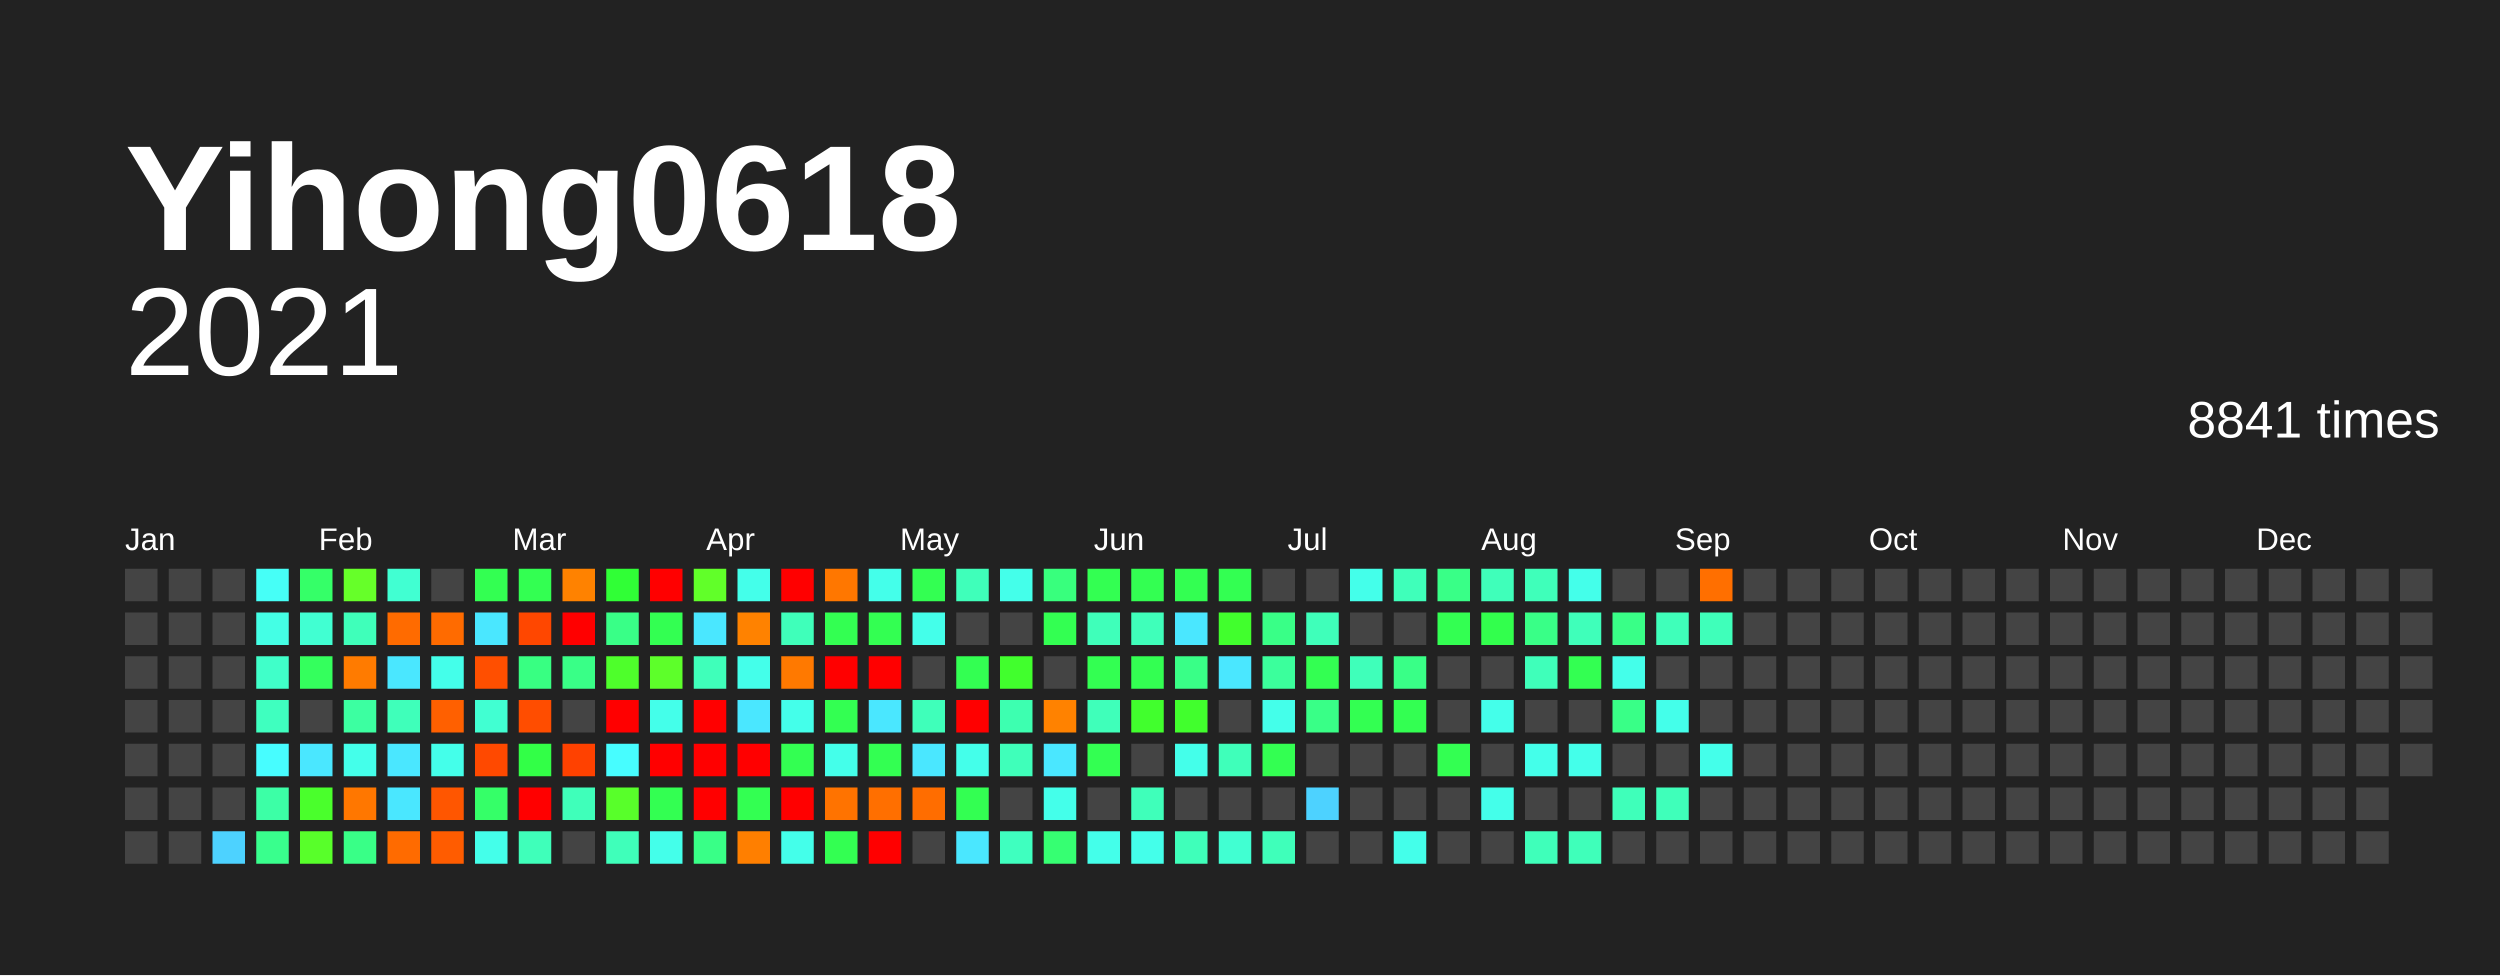
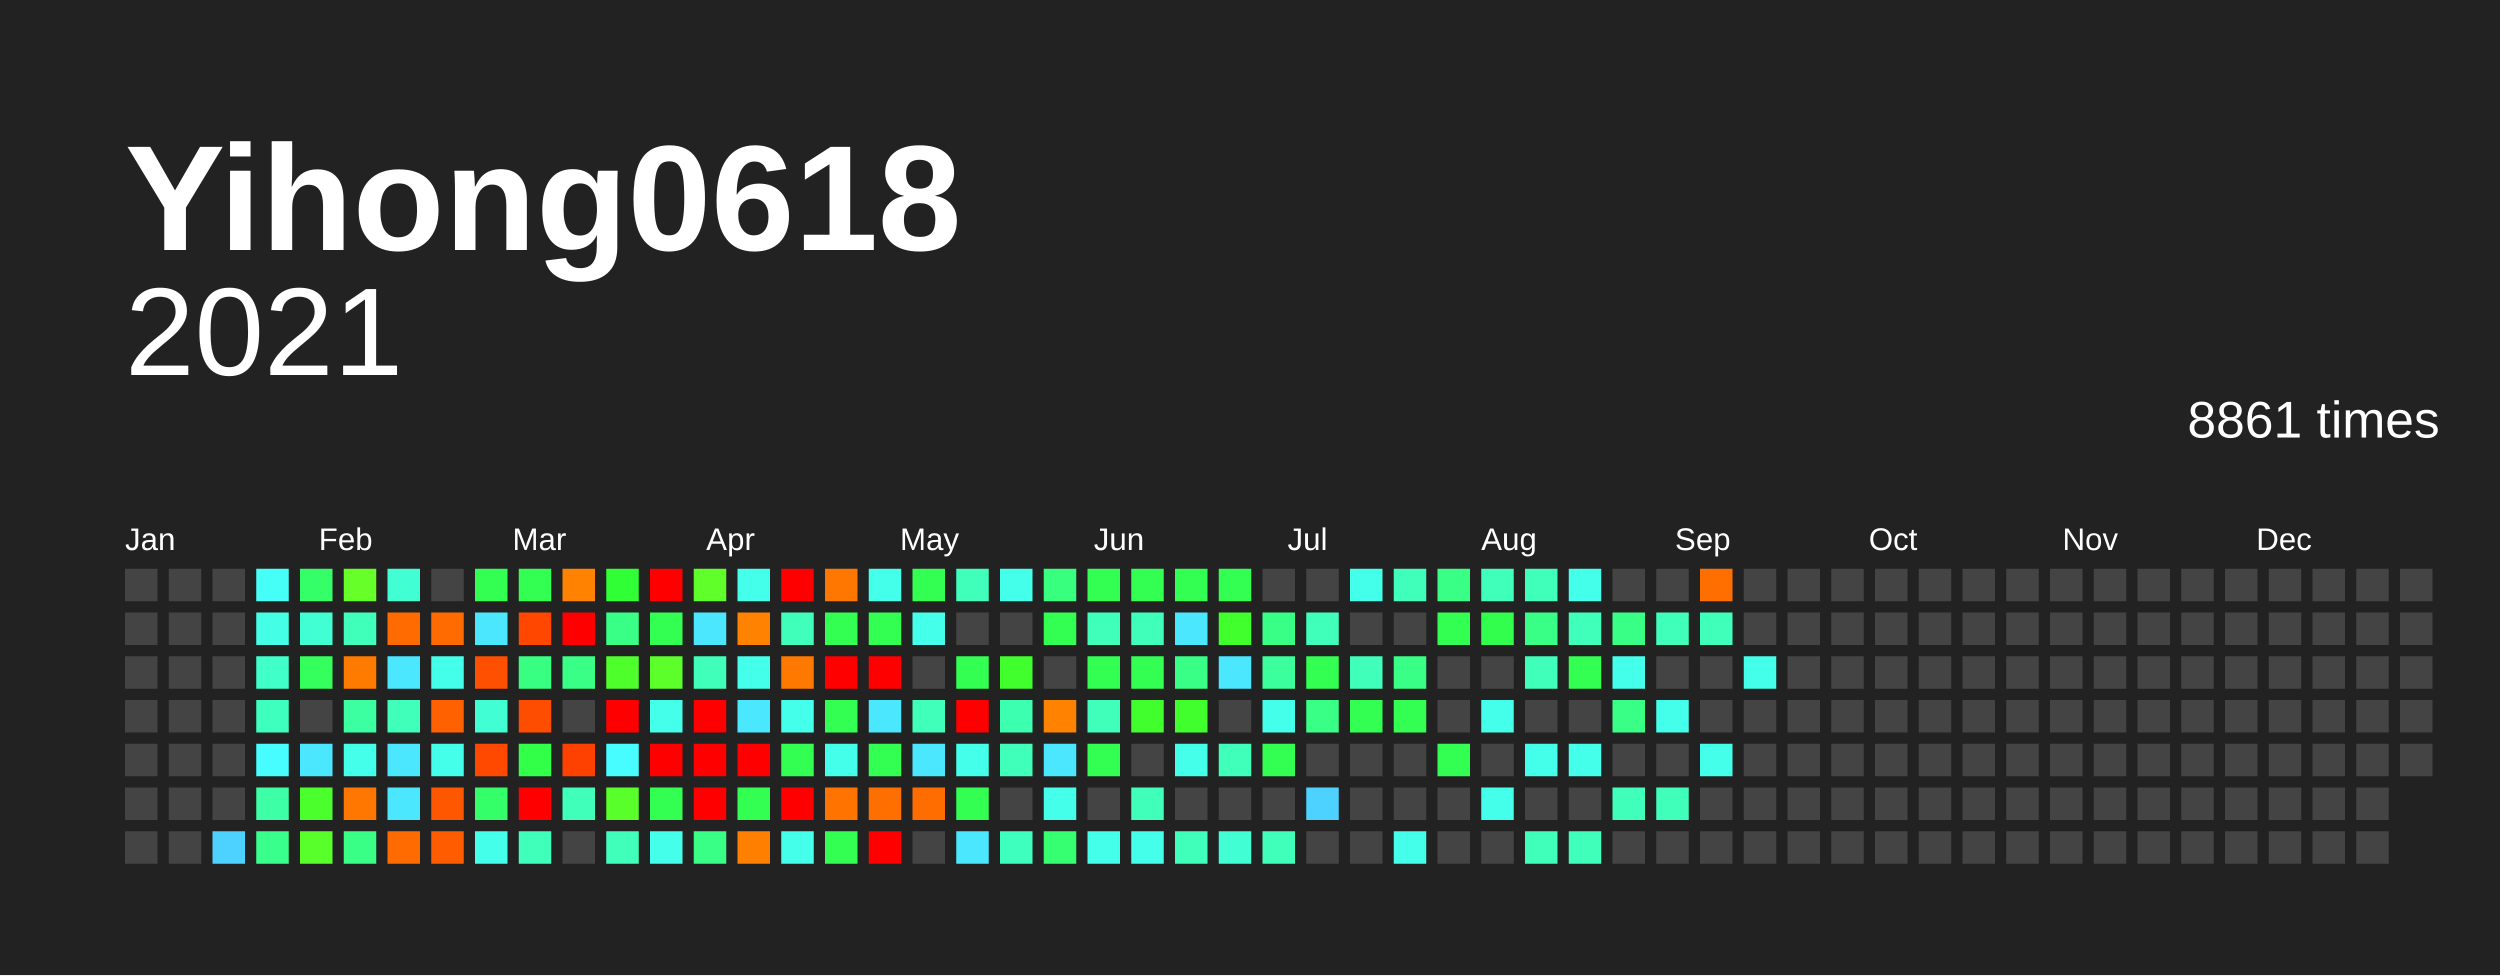
<svg xmlns="http://www.w3.org/2000/svg" baseProfile="full" height="78mm" version="1.1" viewBox="0,0,200,78" width="200mm">
  <defs />
  <rect fill="#222222" height="78" width="200" x="0" y="0" />
  <text fill="#FFFFFF" style="font-size:12px; font-family:Arial; font-weight:bold;" x="10" y="20">Yihong0618</text>
  <text alignment-baseline="hanging" fill="#FFFFFF" style="font-size:10.0px; font-family:Arial;" x="10" y="30">2021</text>
-   <text alignment-baseline="hanging" fill="#FFFFFF" style="font-size:4.125px; font-family:Arial;" x="175" y="35">8841 times</text>
+   <text alignment-baseline="hanging" fill="#FFFFFF" style="font-size:4.125px; font-family:Arial;" x="175" y="35">8861 times</text>
  <text fill="#FFFFFF" style="font-size:2.5px; font-family:Arial" x="10.0" y="44">Jan</text>
  <text fill="#FFFFFF" style="font-size:2.5px; font-family:Arial" x="25.5" y="44">Feb</text>
  <text fill="#FFFFFF" style="font-size:2.5px; font-family:Arial" x="41.0" y="44">Mar</text>
  <text fill="#FFFFFF" style="font-size:2.5px; font-family:Arial" x="56.5" y="44">Apr</text>
  <text fill="#FFFFFF" style="font-size:2.5px; font-family:Arial" x="72.0" y="44">May</text>
  <text fill="#FFFFFF" style="font-size:2.5px; font-family:Arial" x="87.5" y="44">Jun</text>
  <text fill="#FFFFFF" style="font-size:2.5px; font-family:Arial" x="103.0" y="44">Jul</text>
  <text fill="#FFFFFF" style="font-size:2.5px; font-family:Arial" x="118.5" y="44">Aug</text>
  <text fill="#FFFFFF" style="font-size:2.5px; font-family:Arial" x="134.0" y="44">Sep</text>
  <text fill="#FFFFFF" style="font-size:2.5px; font-family:Arial" x="149.5" y="44">Oct</text>
  <text fill="#FFFFFF" style="font-size:2.5px; font-family:Arial" x="165.0" y="44">Nov</text>
  <text fill="#FFFFFF" style="font-size:2.5px; font-family:Arial" x="180.5" y="44">Dec</text>
  <rect fill="#444444" height="2.6" width="2.6" x="10.0" y="45.5" />
  <rect fill="#444444" height="2.6" width="2.6" x="10.0" y="49.0" />
  <rect fill="#444444" height="2.6" width="2.6" x="10.0" y="52.5" />
  <rect fill="#444444" height="2.6" width="2.6" x="10.0" y="56.0" />
  <rect fill="#444444" height="2.6" width="2.6" x="10.0" y="59.5" />
  <rect fill="#444444" height="2.6" width="2.6" x="10.0" y="63.0" />
  <rect fill="#444444" height="2.6" width="2.6" x="10.0" y="66.5" />
  <rect fill="#444444" height="2.6" width="2.6" x="13.5" y="45.5" />
  <rect fill="#444444" height="2.6" width="2.6" x="13.5" y="49.0" />
  <rect fill="#444444" height="2.6" width="2.6" x="13.5" y="52.5" />
  <rect fill="#444444" height="2.6" width="2.6" x="13.5" y="56.0" />
  <rect fill="#444444" height="2.6" width="2.6" x="13.5" y="59.5" />
  <rect fill="#444444" height="2.6" width="2.6" x="13.5" y="63.0" />
  <rect fill="#444444" height="2.6" width="2.6" x="13.5" y="66.5" />
  <rect fill="#444444" height="2.6" width="2.6" x="17.0" y="45.5" />
  <rect fill="#444444" height="2.6" width="2.6" x="17.0" y="49.0" />
  <rect fill="#444444" height="2.6" width="2.6" x="17.0" y="52.5" />
  <rect fill="#444444" height="2.6" width="2.6" x="17.0" y="56.0" />
  <rect fill="#444444" height="2.6" width="2.6" x="17.0" y="59.5" />
  <rect fill="#444444" height="2.6" width="2.6" x="17.0" y="63.0" />
  <rect fill="#4dd2ff" height="2.6" width="2.6" x="17.0" y="66.5" />
  <rect fill="#46fff7" height="2.6" width="2.6" x="20.5" y="45.5" />
  <rect fill="#44ffe5" height="2.6" width="2.6" x="20.5" y="49.0" />
  <rect fill="#40ffc9" height="2.6" width="2.6" x="20.5" y="52.5" />
  <rect fill="#3fffbf" height="2.6" width="2.6" x="20.5" y="56.0" />
  <rect fill="#47fdff" height="2.6" width="2.6" x="20.5" y="59.5" />
  <rect fill="#3cffa6" height="2.6" width="2.6" x="20.5" y="63.0" />
  <rect fill="#39ff8d" height="2.6" width="2.6" x="20.5" y="66.5" />
  <rect fill="#35ff68" height="2.6" width="2.6" x="24.0" y="45.5" />
  <rect fill="#41ffd2" height="2.6" width="2.6" x="24.0" y="49.0" />
  <rect fill="#34ff5d" height="2.6" width="2.6" x="24.0" y="52.5" />
  <rect fill="#444444" height="2.6" width="2.6" x="24.0" y="56.0" />
  <rect fill="#4ae7ff" height="2.6" width="2.6" x="24.0" y="59.5" />
  <rect fill="#4aff2c" height="2.6" width="2.6" x="24.0" y="63.0" />
  <rect fill="#58ff2a" height="2.6" width="2.6" x="24.0" y="66.5" />
  <rect fill="#66ff29" height="2.6" width="2.6" x="27.5" y="45.5" />
  <rect fill="#3fffba" height="2.6" width="2.6" x="27.5" y="49.0" />
  <rect fill="#ff7b00" height="2.6" width="2.6" x="27.5" y="52.5" />
  <rect fill="#3cffa1" height="2.6" width="2.6" x="27.5" y="56.0" />
  <rect fill="#44ffea" height="2.6" width="2.6" x="27.5" y="59.5" />
  <rect fill="#ff7700" height="2.6" width="2.6" x="27.5" y="63.0" />
  <rect fill="#39ff87" height="2.6" width="2.6" x="27.5" y="66.5" />
  <rect fill="#41ffd2" height="2.6" width="2.6" x="31.0" y="45.5" />
  <rect fill="#ff6b00" height="2.6" width="2.6" x="31.0" y="49.0" />
  <rect fill="#4ae7ff" height="2.6" width="2.6" x="31.0" y="52.5" />
  <rect fill="#3fffba" height="2.6" width="2.6" x="31.0" y="56.0" />
  <rect fill="#4ae7ff" height="2.6" width="2.6" x="31.0" y="59.5" />
  <rect fill="#4ae7ff" height="2.6" width="2.6" x="31.0" y="63.0" />
  <rect fill="#ff6b00" height="2.6" width="2.6" x="31.0" y="66.5" />
  <rect fill="#444444" height="2.6" width="2.6" x="34.5" y="45.5" />
  <rect fill="#ff6b00" height="2.6" width="2.6" x="34.5" y="49.0" />
  <rect fill="#44ffea" height="2.6" width="2.6" x="34.5" y="52.5" />
  <rect fill="#ff6000" height="2.6" width="2.6" x="34.5" y="56.0" />
  <rect fill="#44ffea" height="2.6" width="2.6" x="34.5" y="59.5" />
  <rect fill="#ff5600" height="2.6" width="2.6" x="34.5" y="63.0" />
  <rect fill="#ff5c00" height="2.6" width="2.6" x="34.5" y="66.5" />
  <rect fill="#33ff52" height="2.6" width="2.6" x="38.0" y="45.5" />
  <rect fill="#4ae7ff" height="2.6" width="2.6" x="38.0" y="49.0" />
  <rect fill="#ff4f00" height="2.6" width="2.6" x="38.0" y="52.5" />
  <rect fill="#41ffd2" height="2.6" width="2.6" x="38.0" y="56.0" />
  <rect fill="#ff4900" height="2.6" width="2.6" x="38.0" y="59.5" />
  <rect fill="#35ff68" height="2.6" width="2.6" x="38.0" y="63.0" />
  <rect fill="#44ffea" height="2.6" width="2.6" x="38.0" y="66.5" />
  <rect fill="#33ff52" height="2.6" width="2.6" x="41.5" y="45.5" />
  <rect fill="#ff4700" height="2.6" width="2.6" x="41.5" y="49.0" />
  <rect fill="#38ff82" height="2.6" width="2.6" x="41.5" y="52.5" />
  <rect fill="#ff4d00" height="2.6" width="2.6" x="41.5" y="56.0" />
  <rect fill="#32ff47" height="2.6" width="2.6" x="41.5" y="59.5" />
  <rect fill="red" height="2.6" width="2.6" x="41.5" y="63.0" />
  <rect fill="#3fffba" height="2.6" width="2.6" x="41.5" y="66.5" />
  <rect fill="#ff8200" height="2.6" width="2.6" x="45.0" y="45.5" />
  <rect fill="red" height="2.6" width="2.6" x="45.0" y="49.0" />
  <rect fill="#39ff87" height="2.6" width="2.6" x="45.0" y="52.5" />
  <rect fill="#444444" height="2.6" width="2.6" x="45.0" y="56.0" />
  <rect fill="#ff4100" height="2.6" width="2.6" x="45.0" y="59.5" />
  <rect fill="#3fffba" height="2.6" width="2.6" x="45.0" y="63.0" />
  <rect fill="#444444" height="2.6" width="2.6" x="45.0" y="66.5" />
  <rect fill="#30ff36" height="2.6" width="2.6" x="48.5" y="45.5" />
  <rect fill="#39ff87" height="2.6" width="2.6" x="48.5" y="49.0" />
  <rect fill="#4eff2b" height="2.6" width="2.6" x="48.5" y="52.5" />
  <rect fill="red" height="2.6" width="2.6" x="48.5" y="56.0" />
  <rect fill="#47fdff" height="2.6" width="2.6" x="48.5" y="59.5" />
  <rect fill="#58ff2a" height="2.6" width="2.6" x="48.5" y="63.0" />
  <rect fill="#3fffba" height="2.6" width="2.6" x="48.5" y="66.5" />
  <rect fill="red" height="2.6" width="2.6" x="52.0" y="45.5" />
  <rect fill="#33ff52" height="2.6" width="2.6" x="52.0" y="49.0" />
  <rect fill="#5dff2a" height="2.6" width="2.6" x="52.0" y="52.5" />
  <rect fill="#44ffea" height="2.6" width="2.6" x="52.0" y="56.0" />
  <rect fill="red" height="2.6" width="2.6" x="52.0" y="59.5" />
  <rect fill="#33ff52" height="2.6" width="2.6" x="52.0" y="63.0" />
  <rect fill="#44ffea" height="2.6" width="2.6" x="52.0" y="66.5" />
  <rect fill="#61ff29" height="2.6" width="2.6" x="55.5" y="45.5" />
  <rect fill="#4ae7ff" height="2.6" width="2.6" x="55.5" y="49.0" />
  <rect fill="#3fffba" height="2.6" width="2.6" x="55.5" y="52.5" />
  <rect fill="red" height="2.6" width="2.6" x="55.5" y="56.0" />
  <rect fill="red" height="2.6" width="2.6" x="55.5" y="59.5" />
  <rect fill="red" height="2.6" width="2.6" x="55.5" y="63.0" />
  <rect fill="#39ff87" height="2.6" width="2.6" x="55.5" y="66.5" />
  <rect fill="#44ffea" height="2.6" width="2.6" x="59.0" y="45.5" />
  <rect fill="#ff8200" height="2.6" width="2.6" x="59.0" y="49.0" />
  <rect fill="#44ffea" height="2.6" width="2.6" x="59.0" y="52.5" />
  <rect fill="#4ae7ff" height="2.6" width="2.6" x="59.0" y="56.0" />
  <rect fill="red" height="2.6" width="2.6" x="59.0" y="59.5" />
  <rect fill="#33ff52" height="2.6" width="2.6" x="59.0" y="63.0" />
  <rect fill="#ff7f00" height="2.6" width="2.6" x="59.0" y="66.5" />
  <rect fill="red" height="2.6" width="2.6" x="62.5" y="45.5" />
  <rect fill="#3fffba" height="2.6" width="2.6" x="62.5" y="49.0" />
  <rect fill="#ff7900" height="2.6" width="2.6" x="62.5" y="52.5" />
  <rect fill="#44ffea" height="2.6" width="2.6" x="62.5" y="56.0" />
  <rect fill="#33ff52" height="2.6" width="2.6" x="62.5" y="59.5" />
  <rect fill="red" height="2.6" width="2.6" x="62.5" y="63.0" />
  <rect fill="#44ffea" height="2.6" width="2.6" x="62.5" y="66.5" />
  <rect fill="#ff7700" height="2.6" width="2.6" x="66.0" y="45.5" />
  <rect fill="#33ff52" height="2.6" width="2.6" x="66.0" y="49.0" />
  <rect fill="red" height="2.6" width="2.6" x="66.0" y="52.5" />
  <rect fill="#33ff52" height="2.6" width="2.6" x="66.0" y="56.0" />
  <rect fill="#44ffea" height="2.6" width="2.6" x="66.0" y="59.5" />
  <rect fill="#ff7300" height="2.6" width="2.6" x="66.0" y="63.0" />
  <rect fill="#33ff52" height="2.6" width="2.6" x="66.0" y="66.5" />
  <rect fill="#44ffea" height="2.6" width="2.6" x="69.5" y="45.5" />
  <rect fill="#33ff52" height="2.6" width="2.6" x="69.5" y="49.0" />
  <rect fill="red" height="2.6" width="2.6" x="69.5" y="52.5" />
  <rect fill="#4ae7ff" height="2.6" width="2.6" x="69.5" y="56.0" />
  <rect fill="#33ff52" height="2.6" width="2.6" x="69.5" y="59.5" />
  <rect fill="#ff6f00" height="2.6" width="2.6" x="69.5" y="63.0" />
  <rect fill="red" height="2.6" width="2.6" x="69.5" y="66.5" />
  <rect fill="#33ff52" height="2.6" width="2.6" x="73.0" y="45.5" />
  <rect fill="#44ffea" height="2.6" width="2.6" x="73.0" y="49.0" />
  <rect fill="#444444" height="2.6" width="2.6" x="73.0" y="52.5" />
  <rect fill="#3fffba" height="2.6" width="2.6" x="73.0" y="56.0" />
  <rect fill="#4ae7ff" height="2.6" width="2.6" x="73.0" y="59.5" />
  <rect fill="#ff6d00" height="2.6" width="2.6" x="73.0" y="63.0" />
  <rect fill="#444444" height="2.6" width="2.6" x="73.0" y="66.5" />
  <rect fill="#3fffba" height="2.6" width="2.6" x="76.5" y="45.5" />
  <rect fill="#444444" height="2.6" width="2.6" x="76.5" y="49.0" />
  <rect fill="#33ff52" height="2.6" width="2.6" x="76.5" y="52.5" />
  <rect fill="red" height="2.6" width="2.6" x="76.5" y="56.0" />
  <rect fill="#44ffea" height="2.6" width="2.6" x="76.5" y="59.5" />
  <rect fill="#33ff52" height="2.6" width="2.6" x="76.5" y="63.0" />
  <rect fill="#4ae7ff" height="2.6" width="2.6" x="76.5" y="66.5" />
  <rect fill="#44ffea" height="2.6" width="2.6" x="80.0" y="45.5" />
  <rect fill="#444444" height="2.6" width="2.6" x="80.0" y="49.0" />
  <rect fill="#41ff2d" height="2.6" width="2.6" x="80.0" y="52.5" />
  <rect fill="#3dffb0" height="2.6" width="2.6" x="80.0" y="56.0" />
  <rect fill="#3fffba" height="2.6" width="2.6" x="80.0" y="59.5" />
  <rect fill="#444444" height="2.6" width="2.6" x="80.0" y="63.0" />
  <rect fill="#3fffbf" height="2.6" width="2.6" x="80.0" y="66.5" />
  <rect fill="#38ff7d" height="2.6" width="2.6" x="83.5" y="45.5" />
  <rect fill="#33ff52" height="2.6" width="2.6" x="83.5" y="49.0" />
  <rect fill="#444444" height="2.6" width="2.6" x="83.5" y="52.5" />
  <rect fill="#ff8200" height="2.6" width="2.6" x="83.5" y="56.0" />
  <rect fill="#4ae7ff" height="2.6" width="2.6" x="83.5" y="59.5" />
  <rect fill="#44ffea" height="2.6" width="2.6" x="83.5" y="63.0" />
  <rect fill="#36ff72" height="2.6" width="2.6" x="83.5" y="66.5" />
  <rect fill="#33ff52" height="2.6" width="2.6" x="87.0" y="45.5" />
  <rect fill="#3fffba" height="2.6" width="2.6" x="87.0" y="49.0" />
  <rect fill="#33ff52" height="2.6" width="2.6" x="87.0" y="52.5" />
  <rect fill="#3fffba" height="2.6" width="2.6" x="87.0" y="56.0" />
  <rect fill="#33ff52" height="2.6" width="2.6" x="87.0" y="59.5" />
  <rect fill="#444444" height="2.6" width="2.6" x="87.0" y="63.0" />
  <rect fill="#44ffea" height="2.6" width="2.6" x="87.0" y="66.5" />
  <rect fill="#33ff52" height="2.6" width="2.6" x="90.5" y="45.5" />
  <rect fill="#3fffba" height="2.6" width="2.6" x="90.5" y="49.0" />
  <rect fill="#33ff52" height="2.6" width="2.6" x="90.5" y="52.5" />
  <rect fill="#41ff2d" height="2.6" width="2.6" x="90.5" y="56.0" />
  <rect fill="#444444" height="2.6" width="2.6" x="90.5" y="59.5" />
  <rect fill="#3fffba" height="2.6" width="2.6" x="90.5" y="63.0" />
  <rect fill="#44ffea" height="2.6" width="2.6" x="90.5" y="66.5" />
  <rect fill="#33ff52" height="2.6" width="2.6" x="94.0" y="45.5" />
  <rect fill="#4ae7ff" height="2.6" width="2.6" x="94.0" y="49.0" />
  <rect fill="#39ff87" height="2.6" width="2.6" x="94.0" y="52.5" />
  <rect fill="#41ff2d" height="2.6" width="2.6" x="94.0" y="56.0" />
  <rect fill="#44ffea" height="2.6" width="2.6" x="94.0" y="59.5" />
  <rect fill="#444444" height="2.6" width="2.6" x="94.0" y="63.0" />
  <rect fill="#3fffba" height="2.6" width="2.6" x="94.0" y="66.5" />
  <rect fill="#33ff52" height="2.6" width="2.6" x="97.5" y="45.5" />
  <rect fill="#41ff2d" height="2.6" width="2.6" x="97.5" y="49.0" />
  <rect fill="#4ae7ff" height="2.6" width="2.6" x="97.5" y="52.5" />
  <rect fill="#444444" height="2.6" width="2.6" x="97.5" y="56.0" />
  <rect fill="#3fffba" height="2.6" width="2.6" x="97.5" y="59.5" />
  <rect fill="#444444" height="2.6" width="2.6" x="97.5" y="63.0" />
  <rect fill="#41ffd2" height="2.6" width="2.6" x="97.5" y="66.5" />
  <rect fill="#444444" height="2.6" width="2.6" x="101.0" y="45.5" />
  <rect fill="#39ff87" height="2.6" width="2.6" x="101.0" y="49.0" />
  <rect fill="#3bff9c" height="2.6" width="2.6" x="101.0" y="52.5" />
  <rect fill="#44ffea" height="2.6" width="2.6" x="101.0" y="56.0" />
  <rect fill="#33ff52" height="2.6" width="2.6" x="101.0" y="59.5" />
  <rect fill="#444444" height="2.6" width="2.6" x="101.0" y="63.0" />
  <rect fill="#3fffba" height="2.6" width="2.6" x="101.0" y="66.5" />
  <rect fill="#444444" height="2.6" width="2.6" x="104.5" y="45.5" />
  <rect fill="#3fffba" height="2.6" width="2.6" x="104.5" y="49.0" />
  <rect fill="#33ff52" height="2.6" width="2.6" x="104.5" y="52.5" />
  <rect fill="#39ff87" height="2.6" width="2.6" x="104.5" y="56.0" />
  <rect fill="#444444" height="2.6" width="2.6" x="104.5" y="59.5" />
  <rect fill="#4dd2ff" height="2.6" width="2.6" x="104.5" y="63.0" />
  <rect fill="#444444" height="2.6" width="2.6" x="104.5" y="66.5" />
  <rect fill="#44ffea" height="2.6" width="2.6" x="108.0" y="45.5" />
  <rect fill="#444444" height="2.6" width="2.6" x="108.0" y="49.0" />
  <rect fill="#3fffba" height="2.6" width="2.6" x="108.0" y="52.5" />
  <rect fill="#33ff52" height="2.6" width="2.6" x="108.0" y="56.0" />
  <rect fill="#444444" height="2.6" width="2.6" x="108.0" y="59.5" />
  <rect fill="#444444" height="2.6" width="2.6" x="108.0" y="63.0" />
  <rect fill="#444444" height="2.6" width="2.6" x="108.0" y="66.5" />
  <rect fill="#3fffba" height="2.6" width="2.6" x="111.5" y="45.5" />
  <rect fill="#444444" height="2.6" width="2.6" x="111.5" y="49.0" />
  <rect fill="#39ff87" height="2.6" width="2.6" x="111.5" y="52.5" />
  <rect fill="#33ff52" height="2.6" width="2.6" x="111.5" y="56.0" />
  <rect fill="#444444" height="2.6" width="2.6" x="111.5" y="59.5" />
  <rect fill="#444444" height="2.6" width="2.6" x="111.5" y="63.0" />
  <rect fill="#44ffea" height="2.6" width="2.6" x="111.5" y="66.5" />
  <rect fill="#39ff87" height="2.6" width="2.6" x="115.0" y="45.5" />
  <rect fill="#33ff52" height="2.6" width="2.6" x="115.0" y="49.0" />
  <rect fill="#444444" height="2.6" width="2.6" x="115.0" y="52.5" />
  <rect fill="#444444" height="2.6" width="2.6" x="115.0" y="56.0" />
  <rect fill="#33ff52" height="2.6" width="2.6" x="115.0" y="59.5" />
  <rect fill="#444444" height="2.6" width="2.6" x="115.0" y="63.0" />
  <rect fill="#444444" height="2.6" width="2.6" x="115.0" y="66.5" />
  <rect fill="#3fffba" height="2.6" width="2.6" x="118.5" y="45.5" />
  <rect fill="#32ff4d" height="2.6" width="2.6" x="118.5" y="49.0" />
  <rect fill="#444444" height="2.6" width="2.6" x="118.5" y="52.5" />
  <rect fill="#44ffea" height="2.6" width="2.6" x="118.5" y="56.0" />
  <rect fill="#444444" height="2.6" width="2.6" x="118.5" y="59.5" />
  <rect fill="#44ffea" height="2.6" width="2.6" x="118.5" y="63.0" />
  <rect fill="#444444" height="2.6" width="2.6" x="118.5" y="66.5" />
  <rect fill="#3fffba" height="2.6" width="2.6" x="122.0" y="45.5" />
  <rect fill="#39ff87" height="2.6" width="2.6" x="122.0" y="49.0" />
  <rect fill="#3fffba" height="2.6" width="2.6" x="122.0" y="52.5" />
  <rect fill="#444444" height="2.6" width="2.6" x="122.0" y="56.0" />
  <rect fill="#44ffea" height="2.6" width="2.6" x="122.0" y="59.5" />
  <rect fill="#444444" height="2.6" width="2.6" x="122.0" y="63.0" />
  <rect fill="#3fffba" height="2.6" width="2.6" x="122.0" y="66.5" />
  <rect fill="#44ffea" height="2.6" width="2.6" x="125.5" y="45.5" />
  <rect fill="#3fffba" height="2.6" width="2.6" x="125.5" y="49.0" />
  <rect fill="#33ff52" height="2.6" width="2.6" x="125.5" y="52.5" />
  <rect fill="#444444" height="2.6" width="2.6" x="125.5" y="56.0" />
  <rect fill="#44ffea" height="2.6" width="2.6" x="125.5" y="59.5" />
  <rect fill="#444444" height="2.6" width="2.6" x="125.5" y="63.0" />
  <rect fill="#3fffba" height="2.6" width="2.6" x="125.5" y="66.5" />
  <rect fill="#444444" height="2.6" width="2.6" x="129.0" y="45.5" />
  <rect fill="#39ff87" height="2.6" width="2.6" x="129.0" y="49.0" />
  <rect fill="#44ffea" height="2.6" width="2.6" x="129.0" y="52.5" />
  <rect fill="#39ff87" height="2.6" width="2.6" x="129.0" y="56.0" />
  <rect fill="#444444" height="2.6" width="2.6" x="129.0" y="59.5" />
  <rect fill="#3fffba" height="2.6" width="2.6" x="129.0" y="63.0" />
  <rect fill="#444444" height="2.6" width="2.6" x="129.0" y="66.5" />
  <rect fill="#444444" height="2.6" width="2.6" x="132.5" y="45.5" />
  <rect fill="#3fffba" height="2.6" width="2.6" x="132.5" y="49.0" />
  <rect fill="#444444" height="2.6" width="2.6" x="132.5" y="52.5" />
  <rect fill="#44ffea" height="2.6" width="2.6" x="132.5" y="56.0" />
  <rect fill="#444444" height="2.6" width="2.6" x="132.5" y="59.5" />
  <rect fill="#3fffba" height="2.6" width="2.6" x="132.5" y="63.0" />
  <rect fill="#444444" height="2.6" width="2.6" x="132.5" y="66.5" />
  <rect fill="#ff6f00" height="2.6" width="2.6" x="136.0" y="45.5" />
  <rect fill="#3fffba" height="2.6" width="2.6" x="136.0" y="49.0" />
  <rect fill="#444444" height="2.6" width="2.6" x="136.0" y="52.5" />
  <rect fill="#444444" height="2.6" width="2.6" x="136.0" y="56.0" />
  <rect fill="#44ffea" height="2.6" width="2.6" x="136.0" y="59.5" />
  <rect fill="#444444" height="2.6" width="2.6" x="136.0" y="63.0" />
  <rect fill="#444444" height="2.6" width="2.6" x="136.0" y="66.5" />
  <rect fill="#444444" height="2.6" width="2.6" x="139.5" y="45.5" />
  <rect fill="#444444" height="2.6" width="2.6" x="139.5" y="49.0" />
-   <rect fill="#444444" height="2.6" width="2.6" x="139.5" y="52.5" />
+   <rect fill="#44ffea" height="2.6" width="2.6" x="139.5" y="52.5" />
  <rect fill="#444444" height="2.6" width="2.6" x="139.5" y="56.0" />
  <rect fill="#444444" height="2.6" width="2.6" x="139.5" y="59.5" />
  <rect fill="#444444" height="2.6" width="2.6" x="139.5" y="63.0" />
  <rect fill="#444444" height="2.6" width="2.6" x="139.5" y="66.5" />
  <rect fill="#444444" height="2.6" width="2.6" x="143.0" y="45.5" />
  <rect fill="#444444" height="2.6" width="2.6" x="143.0" y="49.0" />
  <rect fill="#444444" height="2.6" width="2.6" x="143.0" y="52.5" />
  <rect fill="#444444" height="2.6" width="2.6" x="143.0" y="56.0" />
  <rect fill="#444444" height="2.6" width="2.6" x="143.0" y="59.5" />
  <rect fill="#444444" height="2.6" width="2.6" x="143.0" y="63.0" />
  <rect fill="#444444" height="2.6" width="2.6" x="143.0" y="66.5" />
  <rect fill="#444444" height="2.6" width="2.6" x="146.5" y="45.5" />
  <rect fill="#444444" height="2.6" width="2.6" x="146.5" y="49.0" />
  <rect fill="#444444" height="2.6" width="2.6" x="146.5" y="52.5" />
  <rect fill="#444444" height="2.6" width="2.6" x="146.5" y="56.0" />
  <rect fill="#444444" height="2.6" width="2.6" x="146.5" y="59.5" />
  <rect fill="#444444" height="2.6" width="2.6" x="146.5" y="63.0" />
  <rect fill="#444444" height="2.6" width="2.6" x="146.5" y="66.5" />
  <rect fill="#444444" height="2.6" width="2.6" x="150.0" y="45.5" />
  <rect fill="#444444" height="2.6" width="2.6" x="150.0" y="49.0" />
  <rect fill="#444444" height="2.6" width="2.6" x="150.0" y="52.5" />
  <rect fill="#444444" height="2.6" width="2.6" x="150.0" y="56.0" />
  <rect fill="#444444" height="2.6" width="2.6" x="150.0" y="59.5" />
  <rect fill="#444444" height="2.6" width="2.6" x="150.0" y="63.0" />
  <rect fill="#444444" height="2.6" width="2.6" x="150.0" y="66.5" />
  <rect fill="#444444" height="2.6" width="2.6" x="153.5" y="45.5" />
  <rect fill="#444444" height="2.6" width="2.6" x="153.5" y="49.0" />
  <rect fill="#444444" height="2.6" width="2.6" x="153.5" y="52.5" />
  <rect fill="#444444" height="2.6" width="2.6" x="153.5" y="56.0" />
  <rect fill="#444444" height="2.6" width="2.6" x="153.5" y="59.5" />
  <rect fill="#444444" height="2.6" width="2.6" x="153.5" y="63.0" />
  <rect fill="#444444" height="2.6" width="2.6" x="153.5" y="66.5" />
  <rect fill="#444444" height="2.6" width="2.6" x="157.0" y="45.5" />
  <rect fill="#444444" height="2.6" width="2.6" x="157.0" y="49.0" />
  <rect fill="#444444" height="2.6" width="2.6" x="157.0" y="52.5" />
  <rect fill="#444444" height="2.6" width="2.6" x="157.0" y="56.0" />
  <rect fill="#444444" height="2.6" width="2.6" x="157.0" y="59.5" />
  <rect fill="#444444" height="2.6" width="2.6" x="157.0" y="63.0" />
  <rect fill="#444444" height="2.6" width="2.6" x="157.0" y="66.5" />
  <rect fill="#444444" height="2.6" width="2.6" x="160.5" y="45.5" />
  <rect fill="#444444" height="2.6" width="2.6" x="160.5" y="49.0" />
  <rect fill="#444444" height="2.6" width="2.6" x="160.5" y="52.5" />
  <rect fill="#444444" height="2.6" width="2.6" x="160.5" y="56.0" />
  <rect fill="#444444" height="2.6" width="2.6" x="160.5" y="59.5" />
  <rect fill="#444444" height="2.6" width="2.6" x="160.5" y="63.0" />
  <rect fill="#444444" height="2.6" width="2.6" x="160.5" y="66.5" />
  <rect fill="#444444" height="2.6" width="2.6" x="164.0" y="45.5" />
  <rect fill="#444444" height="2.6" width="2.6" x="164.0" y="49.0" />
  <rect fill="#444444" height="2.6" width="2.6" x="164.0" y="52.5" />
  <rect fill="#444444" height="2.6" width="2.6" x="164.0" y="56.0" />
  <rect fill="#444444" height="2.6" width="2.6" x="164.0" y="59.5" />
  <rect fill="#444444" height="2.6" width="2.6" x="164.0" y="63.0" />
  <rect fill="#444444" height="2.6" width="2.6" x="164.0" y="66.5" />
  <rect fill="#444444" height="2.6" width="2.6" x="167.5" y="45.5" />
  <rect fill="#444444" height="2.6" width="2.6" x="167.5" y="49.0" />
  <rect fill="#444444" height="2.6" width="2.6" x="167.5" y="52.5" />
  <rect fill="#444444" height="2.6" width="2.6" x="167.5" y="56.0" />
  <rect fill="#444444" height="2.6" width="2.6" x="167.5" y="59.5" />
  <rect fill="#444444" height="2.6" width="2.6" x="167.5" y="63.0" />
  <rect fill="#444444" height="2.6" width="2.6" x="167.5" y="66.5" />
  <rect fill="#444444" height="2.6" width="2.6" x="171.0" y="45.5" />
  <rect fill="#444444" height="2.6" width="2.6" x="171.0" y="49.0" />
  <rect fill="#444444" height="2.6" width="2.6" x="171.0" y="52.5" />
  <rect fill="#444444" height="2.6" width="2.6" x="171.0" y="56.0" />
  <rect fill="#444444" height="2.6" width="2.6" x="171.0" y="59.5" />
  <rect fill="#444444" height="2.6" width="2.6" x="171.0" y="63.0" />
  <rect fill="#444444" height="2.6" width="2.6" x="171.0" y="66.5" />
  <rect fill="#444444" height="2.6" width="2.6" x="174.5" y="45.5" />
  <rect fill="#444444" height="2.6" width="2.6" x="174.5" y="49.0" />
  <rect fill="#444444" height="2.6" width="2.6" x="174.5" y="52.5" />
  <rect fill="#444444" height="2.6" width="2.6" x="174.5" y="56.0" />
  <rect fill="#444444" height="2.6" width="2.6" x="174.5" y="59.5" />
  <rect fill="#444444" height="2.6" width="2.6" x="174.5" y="63.0" />
  <rect fill="#444444" height="2.6" width="2.6" x="174.5" y="66.5" />
  <rect fill="#444444" height="2.6" width="2.6" x="178.0" y="45.5" />
  <rect fill="#444444" height="2.6" width="2.6" x="178.0" y="49.0" />
  <rect fill="#444444" height="2.6" width="2.6" x="178.0" y="52.5" />
  <rect fill="#444444" height="2.6" width="2.6" x="178.0" y="56.0" />
  <rect fill="#444444" height="2.6" width="2.6" x="178.0" y="59.5" />
  <rect fill="#444444" height="2.6" width="2.6" x="178.0" y="63.0" />
  <rect fill="#444444" height="2.6" width="2.6" x="178.0" y="66.5" />
  <rect fill="#444444" height="2.6" width="2.6" x="181.5" y="45.5" />
  <rect fill="#444444" height="2.6" width="2.6" x="181.5" y="49.0" />
  <rect fill="#444444" height="2.6" width="2.6" x="181.5" y="52.5" />
  <rect fill="#444444" height="2.6" width="2.6" x="181.5" y="56.0" />
  <rect fill="#444444" height="2.6" width="2.6" x="181.5" y="59.5" />
  <rect fill="#444444" height="2.6" width="2.6" x="181.5" y="63.0" />
  <rect fill="#444444" height="2.6" width="2.6" x="181.5" y="66.5" />
  <rect fill="#444444" height="2.6" width="2.6" x="185.0" y="45.5" />
  <rect fill="#444444" height="2.6" width="2.6" x="185.0" y="49.0" />
  <rect fill="#444444" height="2.6" width="2.6" x="185.0" y="52.5" />
  <rect fill="#444444" height="2.6" width="2.6" x="185.0" y="56.0" />
  <rect fill="#444444" height="2.6" width="2.6" x="185.0" y="59.5" />
  <rect fill="#444444" height="2.6" width="2.6" x="185.0" y="63.0" />
  <rect fill="#444444" height="2.6" width="2.6" x="185.0" y="66.5" />
  <rect fill="#444444" height="2.6" width="2.6" x="188.5" y="45.5" />
  <rect fill="#444444" height="2.6" width="2.6" x="188.5" y="49.0" />
  <rect fill="#444444" height="2.6" width="2.6" x="188.5" y="52.5" />
  <rect fill="#444444" height="2.6" width="2.6" x="188.5" y="56.0" />
  <rect fill="#444444" height="2.6" width="2.6" x="188.5" y="59.5" />
  <rect fill="#444444" height="2.6" width="2.6" x="188.5" y="63.0" />
  <rect fill="#444444" height="2.6" width="2.6" x="188.5" y="66.5" />
  <rect fill="#444444" height="2.6" width="2.6" x="192.0" y="45.5" />
  <rect fill="#444444" height="2.6" width="2.6" x="192.0" y="49.0" />
  <rect fill="#444444" height="2.6" width="2.6" x="192.0" y="52.5" />
  <rect fill="#444444" height="2.6" width="2.6" x="192.0" y="56.0" />
  <rect fill="#444444" height="2.6" width="2.6" x="192.0" y="59.5" />
</svg>
